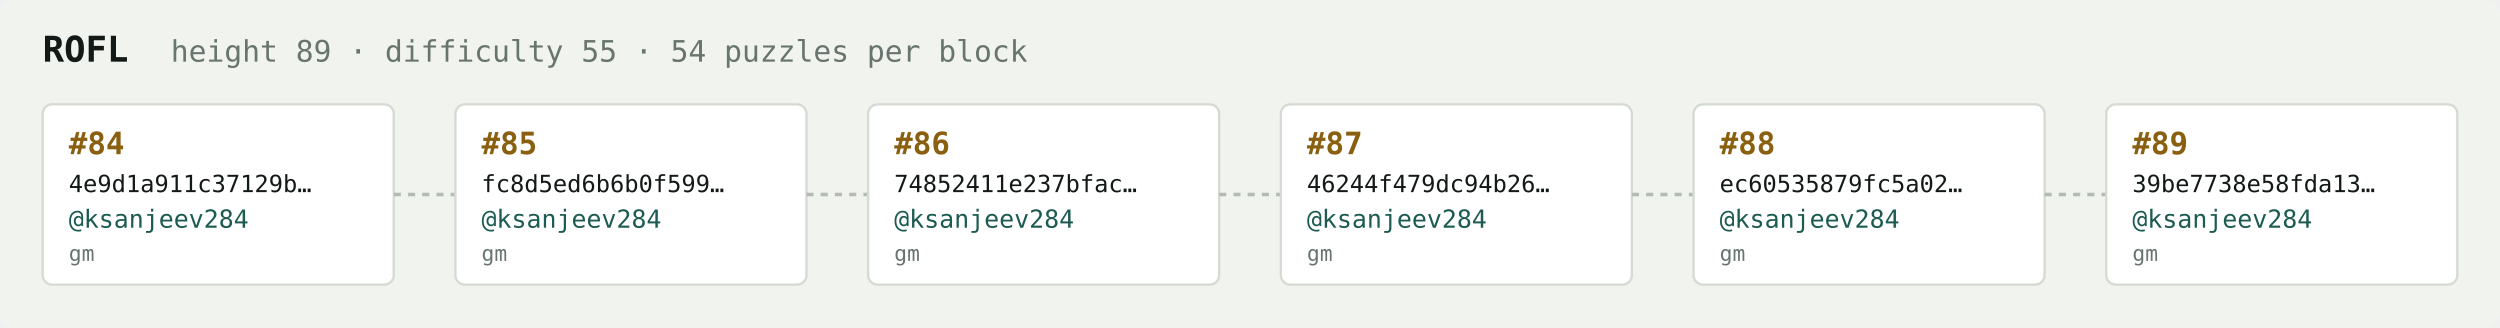
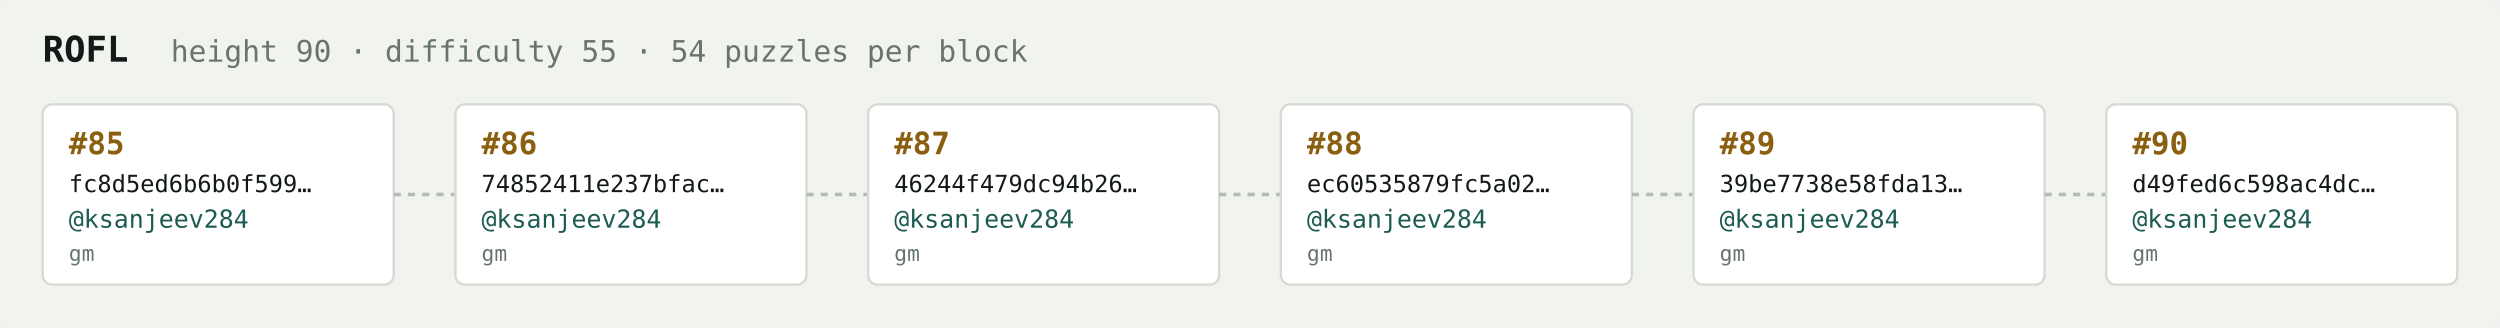
<svg xmlns="http://www.w3.org/2000/svg" width="1054" height="138" viewBox="0 0 1054 138" font-family="ui-monospace,SFMono-Regular,Menlo,monospace">
  <rect fill="#f1f3ef" width="1054" height="138" rx="6" />
  <text x="18" y="26" fill="#121916" font-size="15" font-weight="700">ROFL</text>
-   <text x="72" y="26" fill="#68746e" font-size="12.5">height 89 · difficulty 55 · 54 puzzles per block</text>
+   <text x="72" y="26" fill="#68746e" font-size="12.5">height 90 · difficulty 55 · 54 puzzles per block</text>
  <rect x="18" y="44" width="148" height="76" rx="4" fill="#ffffff" stroke="#d5dbd2" stroke-width="1" />
-   <text x="29" y="65" fill="#8a5f10" font-size="13" font-weight="700">#84</text>
-   <text x="29" y="81" fill="#121916" font-size="10">4e9d1a911c37129b…</text>
+   <text x="29" y="65" fill="#8a5f10" font-size="13" font-weight="700">#85</text>
+   <text x="29" y="81" fill="#121916" font-size="10">fc8d5ed6b6b0f599…</text>
  <text x="29" y="96" fill="#1c5b52" font-size="10.5">@ksanjeev284</text>
  <text x="29" y="110" fill="#68746e" font-size="9">gm</text>
  <line x1="166" y1="82.0" x2="192" y2="82.0" stroke="#b3bcb4" stroke-width="1.5" stroke-dasharray="3 3" />
  <rect x="192" y="44" width="148" height="76" rx="4" fill="#ffffff" stroke="#d5dbd2" stroke-width="1" />
-   <text x="203" y="65" fill="#8a5f10" font-size="13" font-weight="700">#85</text>
-   <text x="203" y="81" fill="#121916" font-size="10">fc8d5ed6b6b0f599…</text>
+   <text x="203" y="65" fill="#8a5f10" font-size="13" font-weight="700">#86</text>
+   <text x="203" y="81" fill="#121916" font-size="10">74852411e237bfac…</text>
  <text x="203" y="96" fill="#1c5b52" font-size="10.5">@ksanjeev284</text>
  <text x="203" y="110" fill="#68746e" font-size="9">gm</text>
  <line x1="340" y1="82.0" x2="366" y2="82.0" stroke="#b3bcb4" stroke-width="1.5" stroke-dasharray="3 3" />
  <rect x="366" y="44" width="148" height="76" rx="4" fill="#ffffff" stroke="#d5dbd2" stroke-width="1" />
-   <text x="377" y="65" fill="#8a5f10" font-size="13" font-weight="700">#86</text>
-   <text x="377" y="81" fill="#121916" font-size="10">74852411e237bfac…</text>
+   <text x="377" y="65" fill="#8a5f10" font-size="13" font-weight="700">#87</text>
+   <text x="377" y="81" fill="#121916" font-size="10">46244f479dc94b26…</text>
  <text x="377" y="96" fill="#1c5b52" font-size="10.5">@ksanjeev284</text>
  <text x="377" y="110" fill="#68746e" font-size="9">gm</text>
  <line x1="514" y1="82.0" x2="540" y2="82.0" stroke="#b3bcb4" stroke-width="1.5" stroke-dasharray="3 3" />
  <rect x="540" y="44" width="148" height="76" rx="4" fill="#ffffff" stroke="#d5dbd2" stroke-width="1" />
-   <text x="551" y="65" fill="#8a5f10" font-size="13" font-weight="700">#87</text>
-   <text x="551" y="81" fill="#121916" font-size="10">46244f479dc94b26…</text>
+   <text x="551" y="65" fill="#8a5f10" font-size="13" font-weight="700">#88</text>
+   <text x="551" y="81" fill="#121916" font-size="10">ec60535879fc5a02…</text>
  <text x="551" y="96" fill="#1c5b52" font-size="10.5">@ksanjeev284</text>
  <text x="551" y="110" fill="#68746e" font-size="9">gm</text>
  <line x1="688" y1="82.0" x2="714" y2="82.0" stroke="#b3bcb4" stroke-width="1.5" stroke-dasharray="3 3" />
  <rect x="714" y="44" width="148" height="76" rx="4" fill="#ffffff" stroke="#d5dbd2" stroke-width="1" />
-   <text x="725" y="65" fill="#8a5f10" font-size="13" font-weight="700">#88</text>
-   <text x="725" y="81" fill="#121916" font-size="10">ec60535879fc5a02…</text>
+   <text x="725" y="65" fill="#8a5f10" font-size="13" font-weight="700">#89</text>
+   <text x="725" y="81" fill="#121916" font-size="10">39be7738e58fda13…</text>
  <text x="725" y="96" fill="#1c5b52" font-size="10.5">@ksanjeev284</text>
  <text x="725" y="110" fill="#68746e" font-size="9">gm</text>
  <line x1="862" y1="82.0" x2="888" y2="82.0" stroke="#b3bcb4" stroke-width="1.5" stroke-dasharray="3 3" />
  <rect x="888" y="44" width="148" height="76" rx="4" fill="#ffffff" stroke="#d5dbd2" stroke-width="1" />
-   <text x="899" y="65" fill="#8a5f10" font-size="13" font-weight="700">#89</text>
-   <text x="899" y="81" fill="#121916" font-size="10">39be7738e58fda13…</text>
+   <text x="899" y="65" fill="#8a5f10" font-size="13" font-weight="700">#90</text>
+   <text x="899" y="81" fill="#121916" font-size="10">d49fed6c598ac4dc…</text>
  <text x="899" y="96" fill="#1c5b52" font-size="10.5">@ksanjeev284</text>
  <text x="899" y="110" fill="#68746e" font-size="9">gm</text>
</svg>
